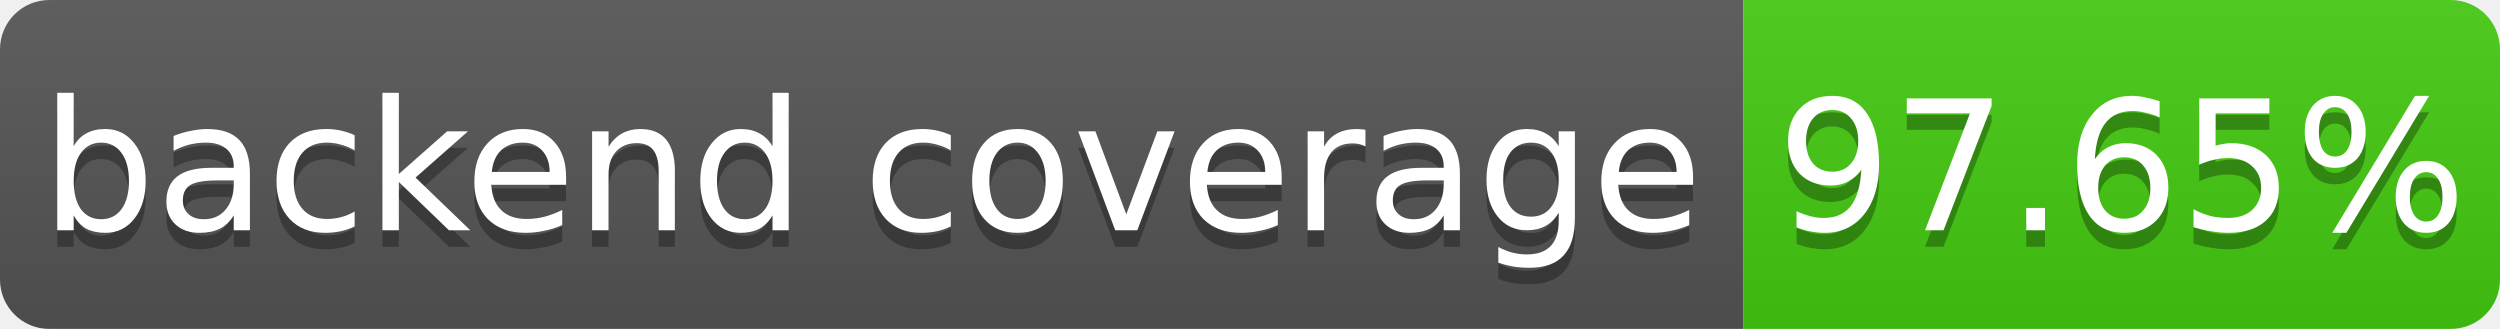
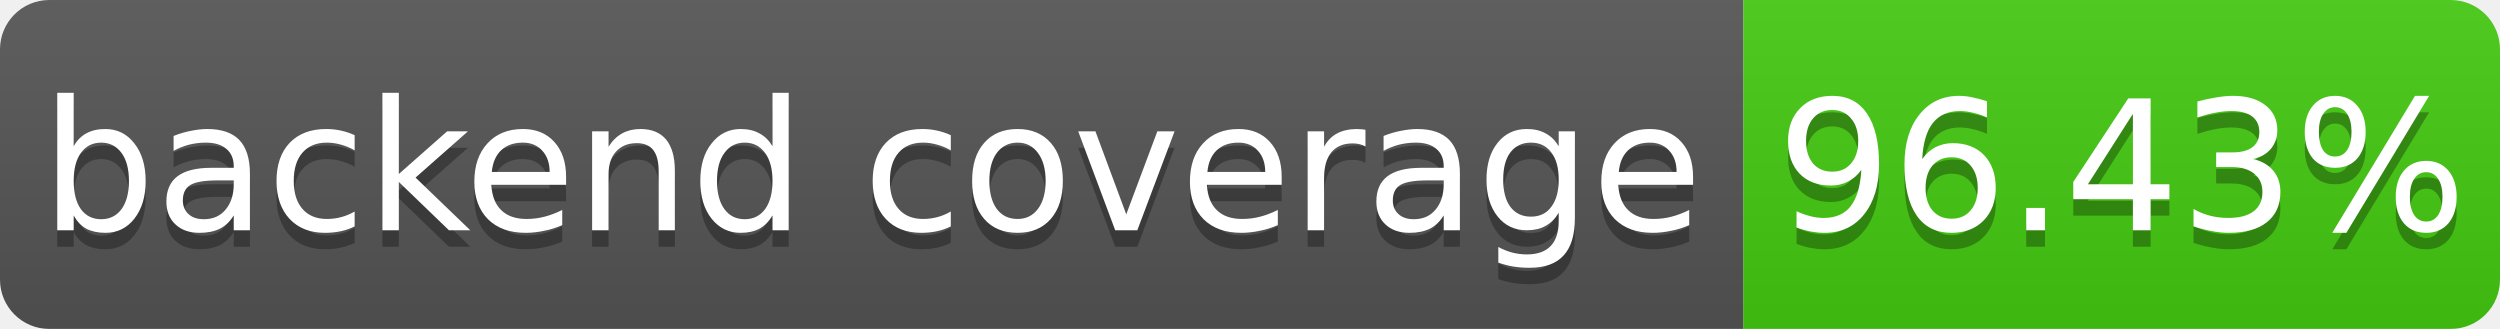
- <svg xmlns="http://www.w3.org/2000/svg" width="152" height="20" role="img" aria-label="backend coverage: 97.65%">
+ <svg xmlns="http://www.w3.org/2000/svg" width="152" height="20" role="img" aria-label="backend coverage: 96.43%">
  <linearGradient id="b" x2="0" y2="100%">
    <stop offset="0" stop-color="#bbb" stop-opacity=".1" />
    <stop offset="1" stop-opacity=".1" />
  </linearGradient>
  <mask id="a">
    <rect width="152" height="20" rx="3" fill="#fff" />
  </mask>
  <g mask="url(#a)">
    <path fill="#555" d="M0 0h106v20H0z" />
    <path fill="#4c1" d="M106 0h46v20H106z" />
    <path fill="url(#b)" d="M0 0h152v20H0z" />
  </g>
  <g fill="#fff" text-anchor="middle" font-family="DejaVu Sans,Verdana,Geneva,sans-serif" font-size="11">
    <text x="53.0" y="15" fill="#010101" fill-opacity=".3">backend coverage</text>
    <text x="53.0" y="14">backend coverage</text>
-     <text x="129.0" y="15" fill="#010101" fill-opacity=".3">97.65%</text>
-     <text x="129.0" y="14">97.65%</text>
+     <text x="129.0" y="15" fill="#010101" fill-opacity=".3">96.43%</text>
+     <text x="129.0" y="14">96.43%</text>
  </g>
</svg>
